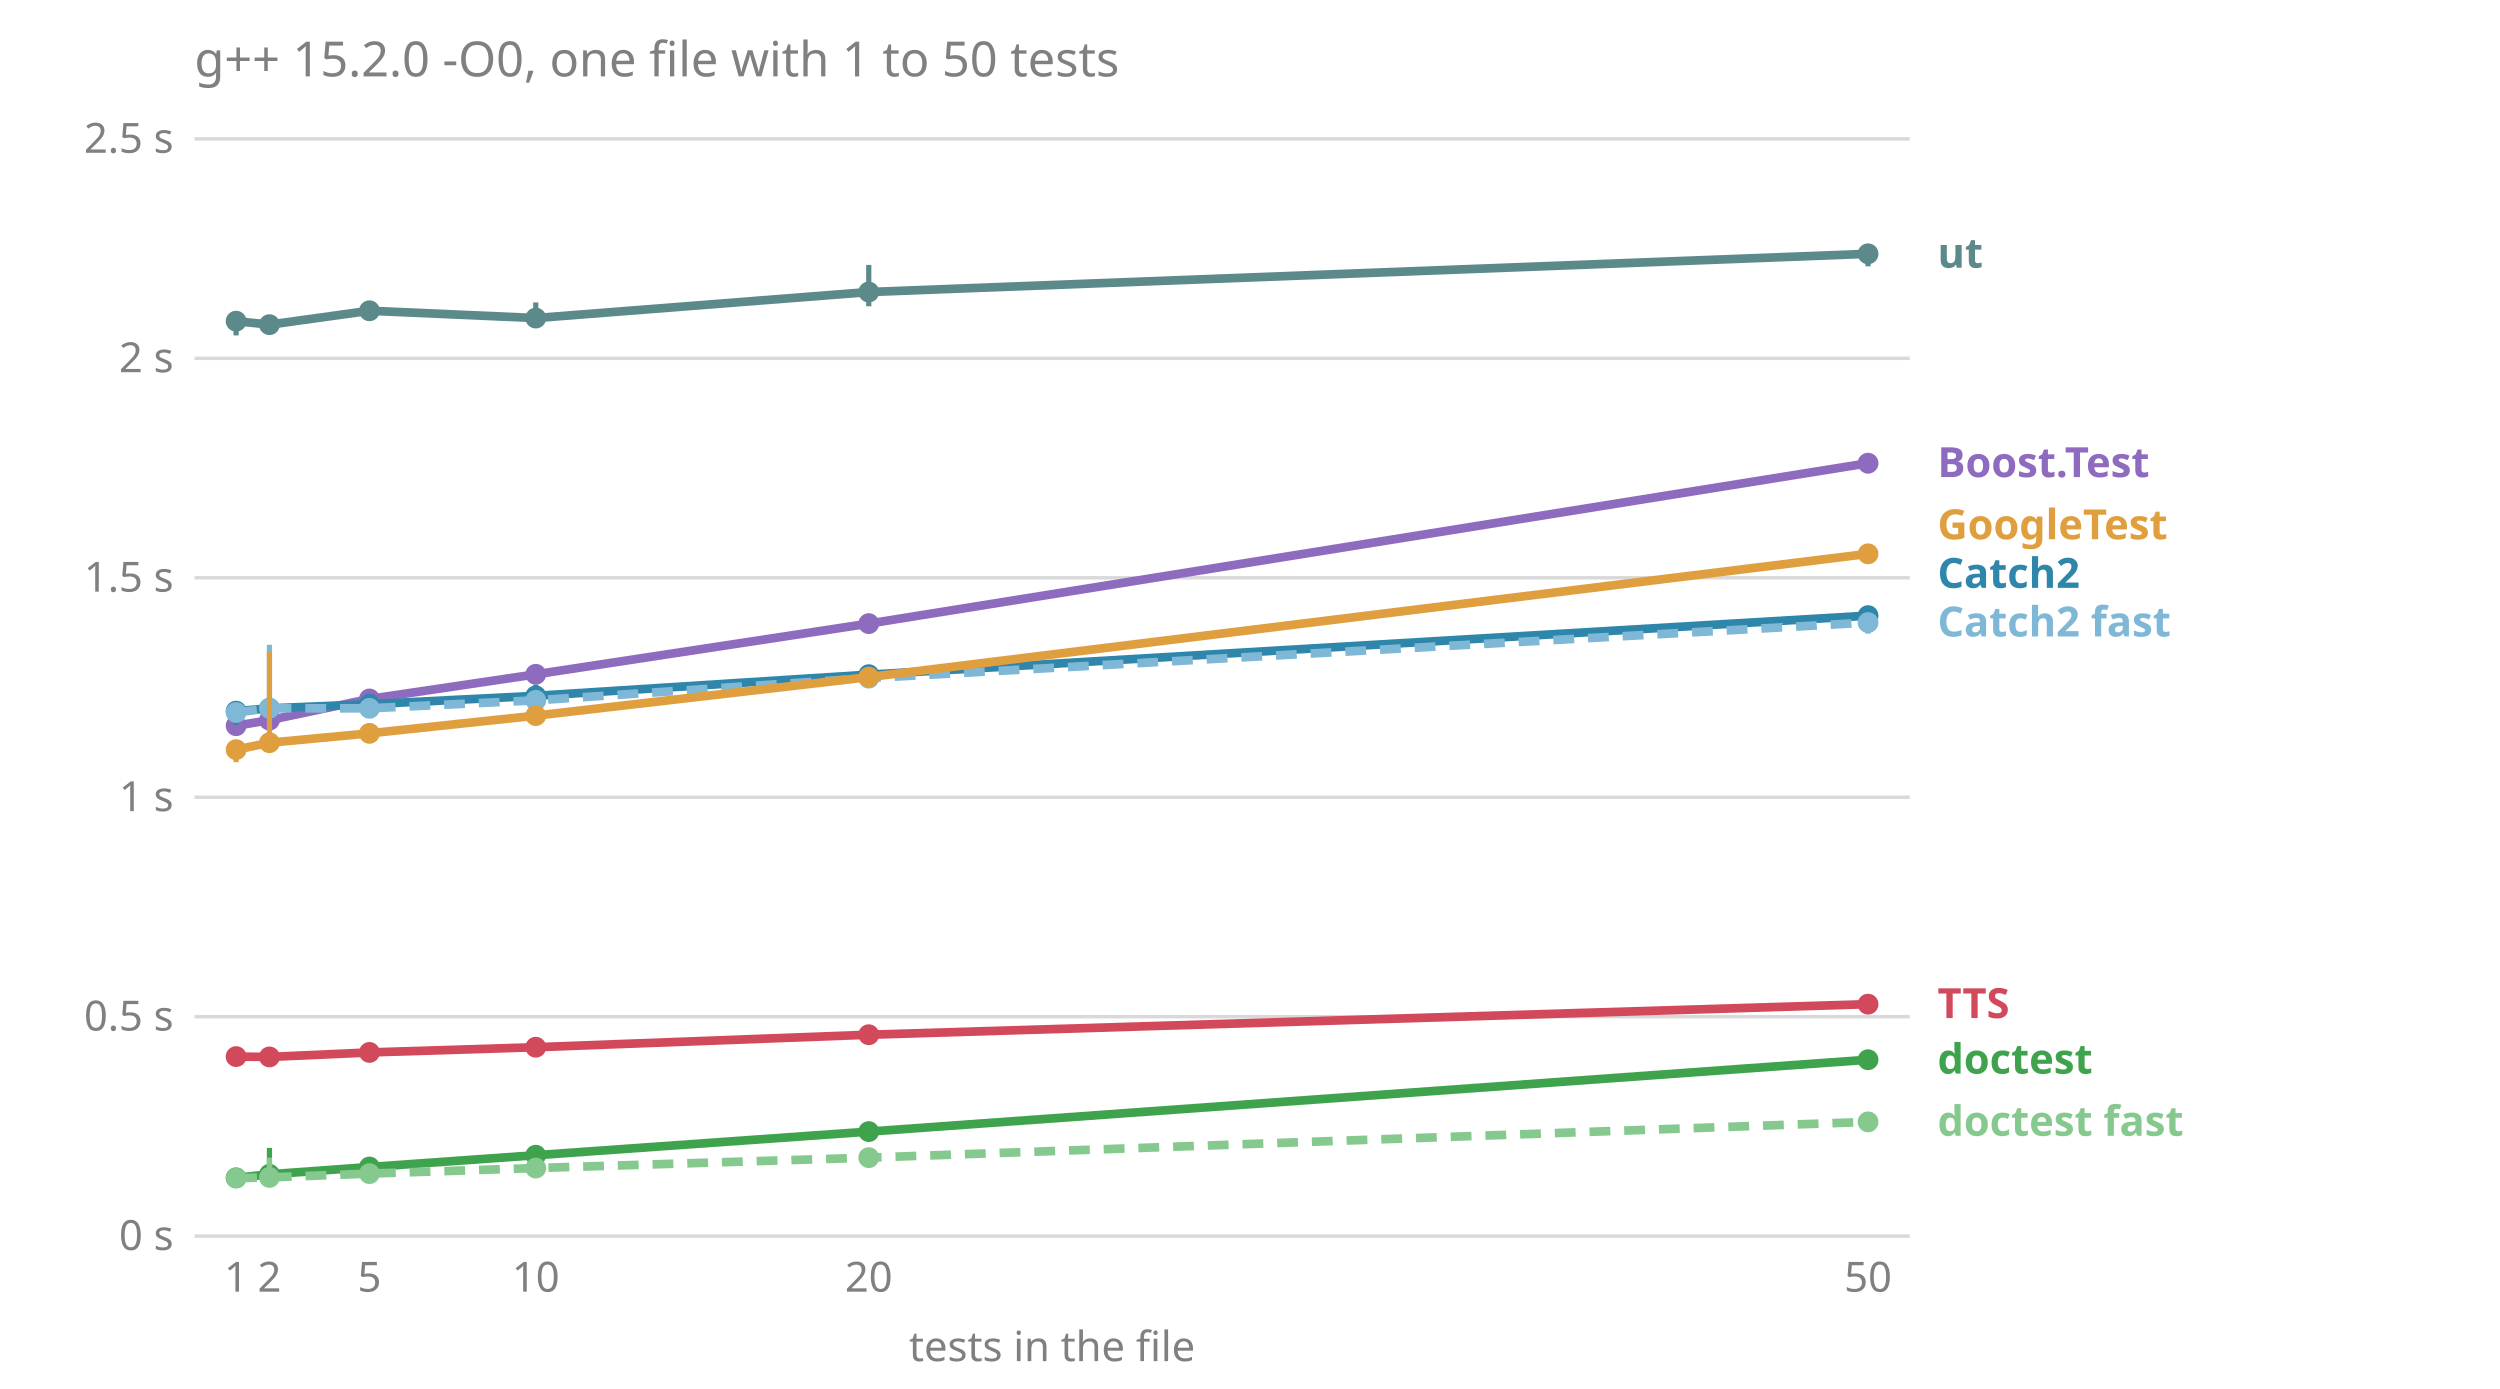
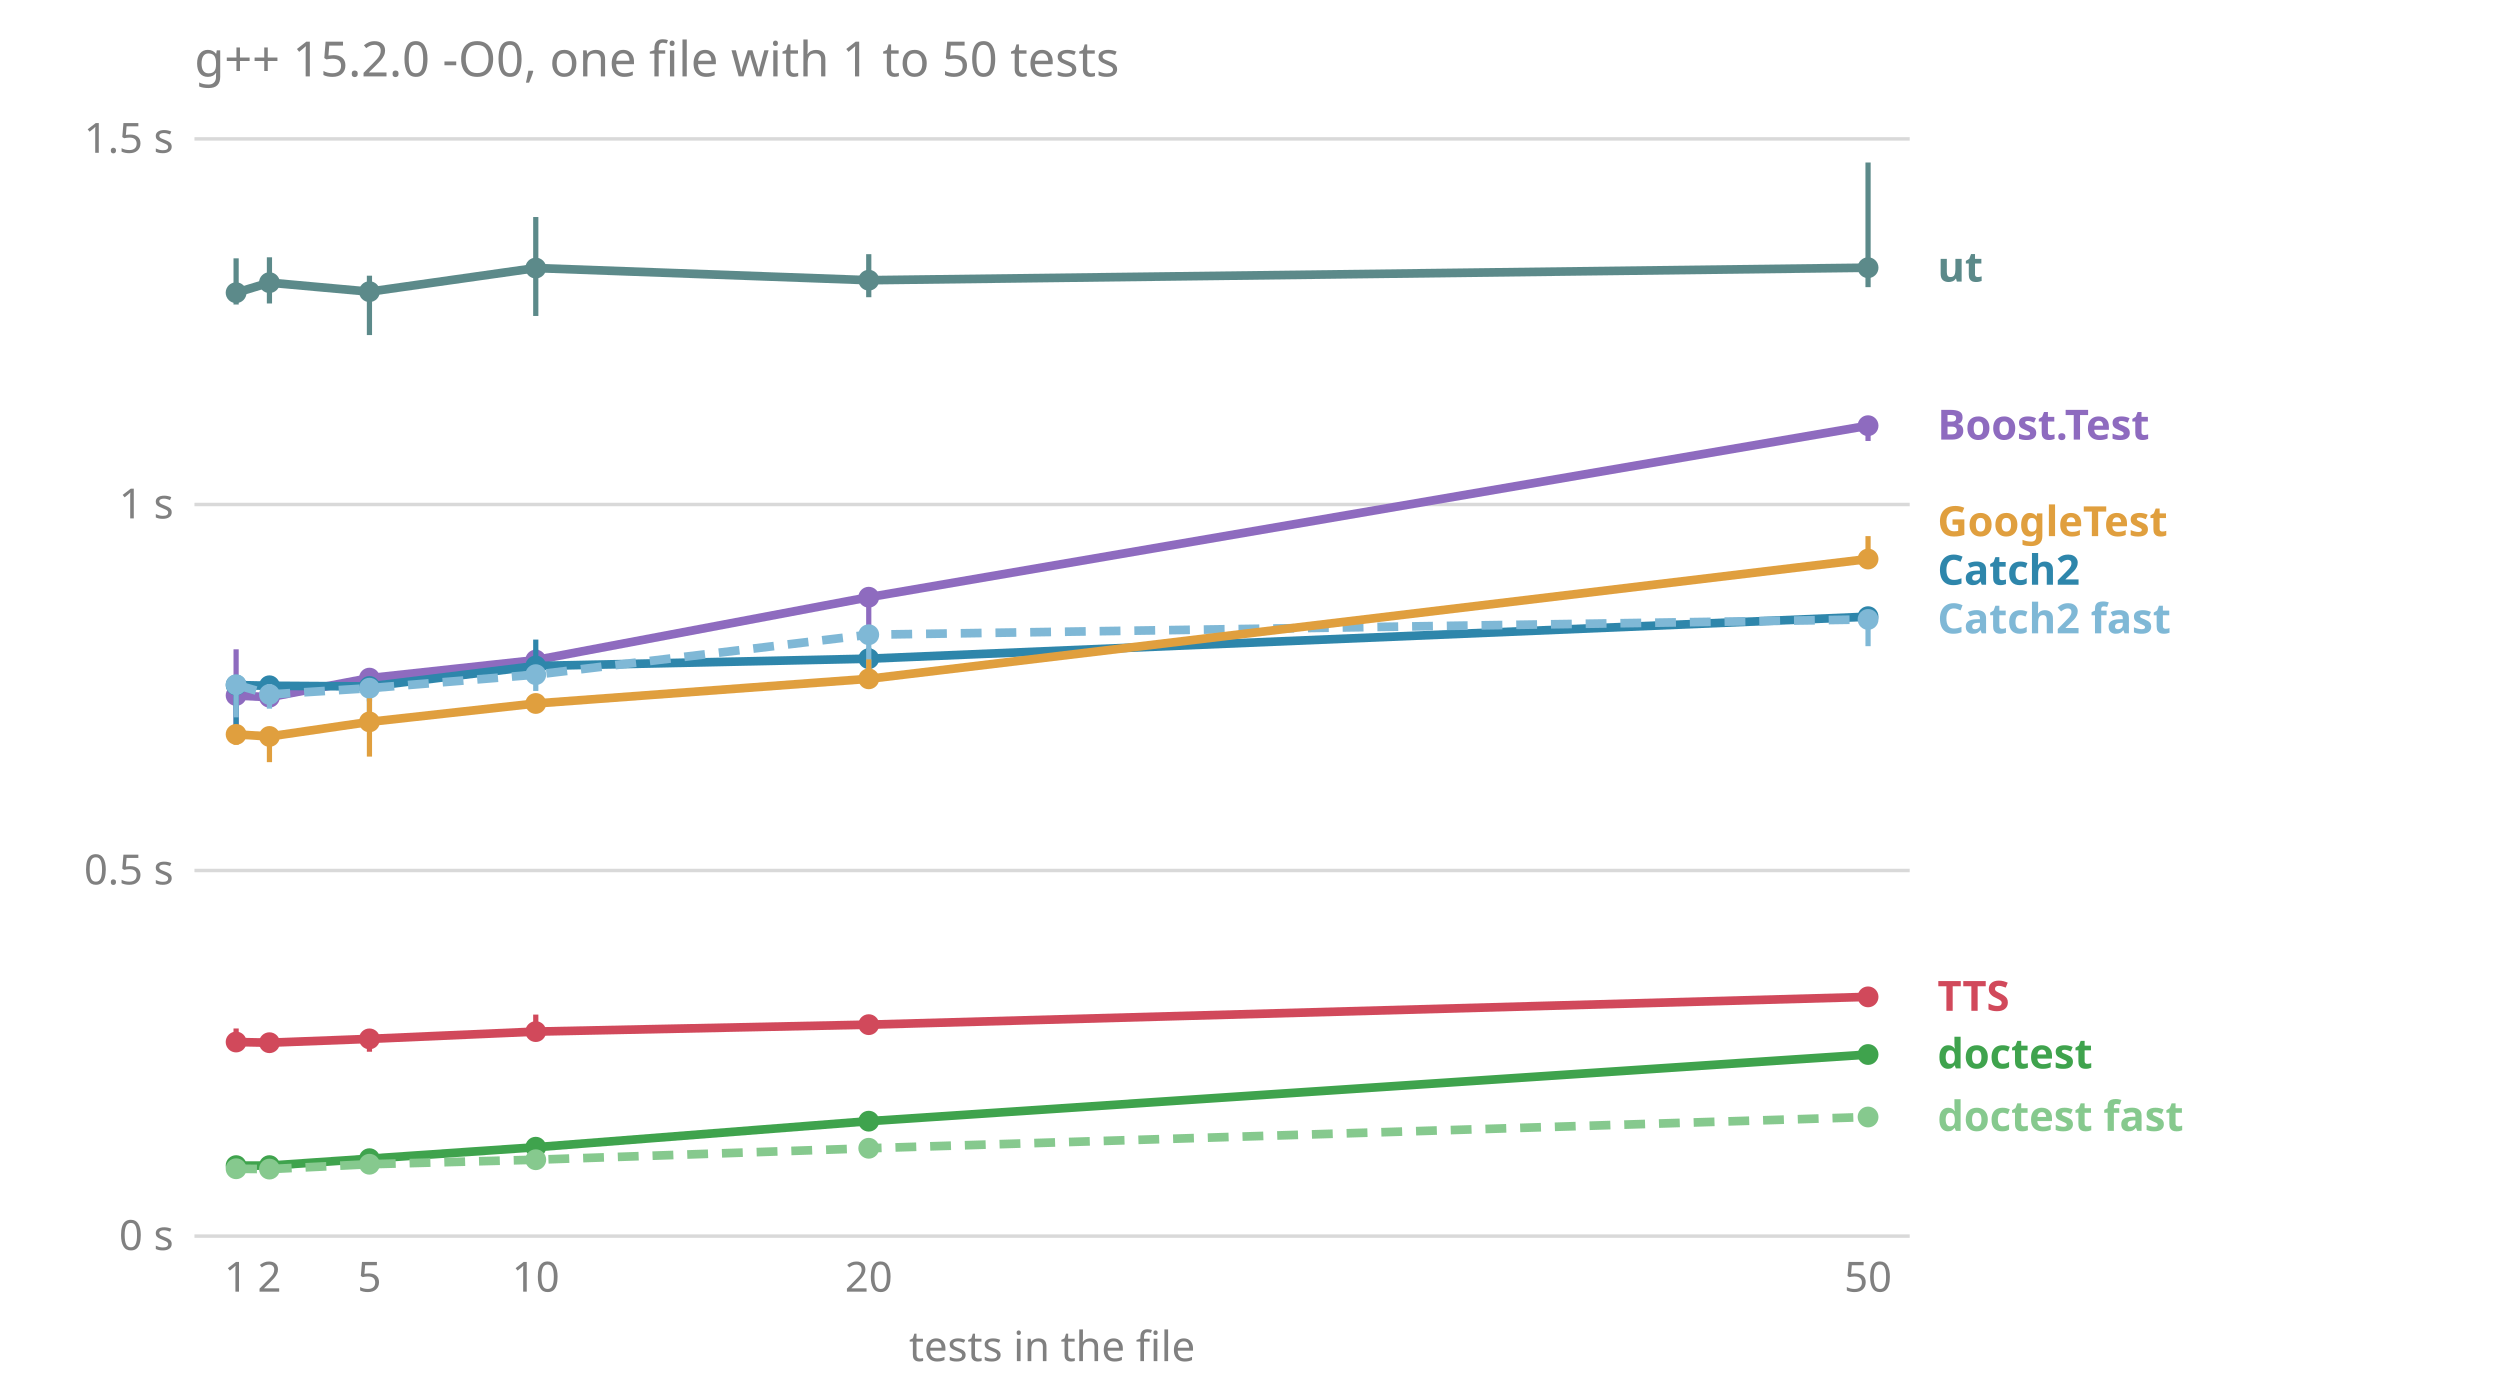
<svg xmlns="http://www.w3.org/2000/svg" viewBox="0 0 720 400" font-family="sans-serif" font-size="12">
  <text x="56.0" y="22.0" fill="#808080" font-size="14">g++ 15.2.0 -O0, one file with 1 to 50 tests</text>
  <line x1="56.0" x2="550.0" y1="356.0" y2="356.0" stroke="#808080" stroke-opacity="0.3" />
  <text x="50.0" y="360.0" fill="#808080" text-anchor="end">0 s</text>
-   <line x1="56.0" x2="550.0" y1="292.8" y2="292.8" stroke="#808080" stroke-opacity="0.3" />
-   <text x="50.0" y="296.8" fill="#808080" text-anchor="end">0.5 s</text>
-   <line x1="56.0" x2="550.0" y1="229.6" y2="229.6" stroke="#808080" stroke-opacity="0.3" />
-   <text x="50.0" y="233.6" fill="#808080" text-anchor="end">1 s</text>
-   <line x1="56.0" x2="550.0" y1="166.4" y2="166.4" stroke="#808080" stroke-opacity="0.3" />
-   <text x="50.0" y="170.4" fill="#808080" text-anchor="end">1.5 s</text>
-   <line x1="56.0" x2="550.0" y1="103.2" y2="103.2" stroke="#808080" stroke-opacity="0.3" />
-   <text x="50.0" y="107.2" fill="#808080" text-anchor="end">2 s</text>
+   <line x1="56.0" x2="550.0" y1="250.7" y2="250.7" stroke="#808080" stroke-opacity="0.3" />
+   <text x="50.0" y="254.7" fill="#808080" text-anchor="end">0.5 s</text>
+   <line x1="56.0" x2="550.0" y1="145.3" y2="145.3" stroke="#808080" stroke-opacity="0.3" />
+   <text x="50.0" y="149.3" fill="#808080" text-anchor="end">1 s</text>
  <line x1="56.0" x2="550.0" y1="40.0" y2="40.0" stroke="#808080" stroke-opacity="0.3" />
-   <text x="50.0" y="44.0" fill="#808080" text-anchor="end">2.5 s</text>
+   <text x="50.0" y="44.0" fill="#808080" text-anchor="end">1.5 s</text>
  <text x="68.0" y="372.0" fill="#808080" text-anchor="middle">1</text>
  <text x="77.6" y="372.0" fill="#808080" text-anchor="middle">2</text>
  <text x="106.4" y="372.0" fill="#808080" text-anchor="middle">5</text>
  <text x="154.3" y="372.0" fill="#808080" text-anchor="middle">10</text>
  <text x="250.2" y="372.0" fill="#808080" text-anchor="middle">20</text>
  <text x="538.0" y="372.0" fill="#808080" text-anchor="middle">50</text>
  <text x="303.0" y="392.0" fill="#808080" text-anchor="middle">tests in the file</text>
-   <text x="558.0" y="327.1" fill="#86c98e" font-weight="bold">doctest fast</text>
-   <text x="558.0" y="309.2" fill="#3fa34d" font-weight="bold">doctest</text>
-   <text x="558.0" y="293.2" fill="#d1495b" font-weight="bold">TTS</text>
-   <text x="558.0" y="183.3" fill="#7fb8d6" font-weight="bold">Catch2 fast</text>
-   <text x="558.0" y="169.3" fill="#2e86ab" font-weight="bold">Catch2</text>
-   <text x="558.0" y="155.3" fill="#e09f3e" font-weight="bold">GoogleTest</text>
-   <text x="558.0" y="137.4" fill="#8e6bbf" font-weight="bold">Boost.Test</text>
-   <text x="558.0" y="77.1" fill="#5c8a8a" font-weight="bold">ut</text>
-   <polyline points="68.0,209.0 77.6,207.4 106.4,201.3 154.3,194.2 250.2,179.6 538.0,133.4" fill="none" stroke="#8e6bbf" stroke-width="2.5" />
-   <line x1="68.0" x2="68.0" y1="210.9" y2="208.1" stroke="#8e6bbf" stroke-width="1.5" />
-   <circle cx="68.0" cy="209.0" r="3" fill="#8e6bbf" />
-   <line x1="77.6" x2="77.6" y1="208.8" y2="207.2" stroke="#8e6bbf" stroke-width="1.5" />
-   <circle cx="77.6" cy="207.4" r="3" fill="#8e6bbf" />
-   <line x1="106.4" x2="106.4" y1="201.5" y2="200.9" stroke="#8e6bbf" stroke-width="1.5" />
-   <circle cx="106.4" cy="201.3" r="3" fill="#8e6bbf" />
-   <line x1="154.3" x2="154.3" y1="195.4" y2="193.9" stroke="#8e6bbf" stroke-width="1.5" />
-   <circle cx="154.3" cy="194.2" r="3" fill="#8e6bbf" />
-   <line x1="250.2" x2="250.2" y1="180.7" y2="178.1" stroke="#8e6bbf" stroke-width="1.5" />
-   <circle cx="250.2" cy="179.6" r="3" fill="#8e6bbf" />
-   <line x1="538.0" x2="538.0" y1="136.3" y2="131.0" stroke="#8e6bbf" stroke-width="1.5" />
-   <circle cx="538.0" cy="133.4" r="3" fill="#8e6bbf" />
-   <polyline points="68.0,204.8 77.6,204.0 106.4,202.8 154.3,200.4 250.2,194.3 538.0,177.3" fill="none" stroke="#2e86ab" stroke-width="2.5" />
-   <line x1="68.0" x2="68.0" y1="208.7" y2="204.8" stroke="#2e86ab" stroke-width="1.5" />
-   <circle cx="68.0" cy="204.8" r="3" fill="#2e86ab" />
-   <line x1="77.6" x2="77.6" y1="204.9" y2="203.7" stroke="#2e86ab" stroke-width="1.5" />
-   <circle cx="77.6" cy="204.0" r="3" fill="#2e86ab" />
-   <line x1="106.4" x2="106.4" y1="204.0" y2="202.0" stroke="#2e86ab" stroke-width="1.5" />
-   <circle cx="106.4" cy="202.8" r="3" fill="#2e86ab" />
-   <line x1="154.3" x2="154.3" y1="202.8" y2="197.2" stroke="#2e86ab" stroke-width="1.5" />
-   <circle cx="154.3" cy="200.4" r="3" fill="#2e86ab" />
-   <line x1="250.2" x2="250.2" y1="196.8" y2="193.3" stroke="#2e86ab" stroke-width="1.5" />
-   <circle cx="250.2" cy="194.3" r="3" fill="#2e86ab" />
-   <line x1="538.0" x2="538.0" y1="180.5" y2="174.9" stroke="#2e86ab" stroke-width="1.5" />
-   <circle cx="538.0" cy="177.3" r="3" fill="#2e86ab" />
-   <polyline points="68.0,205.2 77.6,204.0 106.4,204.0 154.3,201.7 250.2,195.3 538.0,179.3" fill="none" stroke="#7fb8d6" stroke-width="2.5" stroke-dasharray="6 4" />
-   <line x1="68.0" x2="68.0" y1="208.0" y2="204.4" stroke="#7fb8d6" stroke-width="1.5" />
-   <circle cx="68.0" cy="205.2" r="3" fill="#7fb8d6" />
-   <line x1="77.6" x2="77.6" y1="206.1" y2="185.7" stroke="#7fb8d6" stroke-width="1.5" />
-   <circle cx="77.6" cy="204.0" r="3" fill="#7fb8d6" />
-   <line x1="106.4" x2="106.4" y1="204.9" y2="201.8" stroke="#7fb8d6" stroke-width="1.5" />
-   <circle cx="106.4" cy="204.0" r="3" fill="#7fb8d6" />
-   <line x1="154.3" x2="154.3" y1="203.9" y2="200.8" stroke="#7fb8d6" stroke-width="1.5" />
-   <circle cx="154.3" cy="201.7" r="3" fill="#7fb8d6" />
-   <line x1="250.2" x2="250.2" y1="195.8" y2="194.1" stroke="#7fb8d6" stroke-width="1.5" />
-   <circle cx="250.2" cy="195.3" r="3" fill="#7fb8d6" />
-   <line x1="538.0" x2="538.0" y1="182.5" y2="178.5" stroke="#7fb8d6" stroke-width="1.5" />
-   <circle cx="538.0" cy="179.3" r="3" fill="#7fb8d6" />
-   <polyline points="68.0,339.2 77.6,338.2 106.4,336.1 154.3,332.7 250.2,325.9 538.0,305.2" fill="none" stroke="#3fa34d" stroke-width="2.5" />
-   <line x1="68.0" x2="68.0" y1="339.4" y2="339.0" stroke="#3fa34d" stroke-width="1.5" />
-   <circle cx="68.0" cy="339.2" r="3" fill="#3fa34d" />
-   <line x1="77.6" x2="77.6" y1="338.4" y2="330.6" stroke="#3fa34d" stroke-width="1.5" />
-   <circle cx="77.6" cy="338.2" r="3" fill="#3fa34d" />
-   <line x1="106.4" x2="106.4" y1="336.3" y2="335.8" stroke="#3fa34d" stroke-width="1.5" />
-   <circle cx="106.4" cy="336.1" r="3" fill="#3fa34d" />
-   <line x1="154.3" x2="154.3" y1="332.8" y2="331.8" stroke="#3fa34d" stroke-width="1.5" />
-   <circle cx="154.3" cy="332.7" r="3" fill="#3fa34d" />
-   <line x1="250.2" x2="250.2" y1="326.2" y2="325.4" stroke="#3fa34d" stroke-width="1.5" />
-   <circle cx="250.2" cy="325.9" r="3" fill="#3fa34d" />
-   <line x1="538.0" x2="538.0" y1="305.5" y2="304.7" stroke="#3fa34d" stroke-width="1.5" />
-   <circle cx="538.0" cy="305.2" r="3" fill="#3fa34d" />
-   <polyline points="68.0,339.3 77.6,339.1 106.4,338.0 154.3,336.4 250.2,333.4 538.0,323.1" fill="none" stroke="#86c98e" stroke-width="2.5" stroke-dasharray="6 4" />
-   <line x1="68.0" x2="68.0" y1="340.1" y2="339.0" stroke="#86c98e" stroke-width="1.5" />
-   <circle cx="68.0" cy="339.3" r="3" fill="#86c98e" />
-   <line x1="77.6" x2="77.6" y1="339.2" y2="333.4" stroke="#86c98e" stroke-width="1.5" />
-   <circle cx="77.6" cy="339.1" r="3" fill="#86c98e" />
-   <line x1="106.4" x2="106.4" y1="338.3" y2="338.0" stroke="#86c98e" stroke-width="1.5" />
-   <circle cx="106.4" cy="338.0" r="3" fill="#86c98e" />
-   <line x1="154.3" x2="154.3" y1="336.5" y2="336.4" stroke="#86c98e" stroke-width="1.5" />
-   <circle cx="154.3" cy="336.4" r="3" fill="#86c98e" />
-   <line x1="250.2" x2="250.2" y1="333.5" y2="333.1" stroke="#86c98e" stroke-width="1.5" />
-   <circle cx="250.2" cy="333.4" r="3" fill="#86c98e" />
-   <line x1="538.0" x2="538.0" y1="323.5" y2="322.5" stroke="#86c98e" stroke-width="1.5" />
-   <circle cx="538.0" cy="323.1" r="3" fill="#86c98e" />
-   <polyline points="68.0,215.9 77.6,213.9 106.4,211.2 154.3,206.1 250.2,195.0 538.0,159.5" fill="none" stroke="#e09f3e" stroke-width="2.5" />
-   <line x1="68.0" x2="68.0" y1="219.5" y2="213.4" stroke="#e09f3e" stroke-width="1.5" />
-   <circle cx="68.0" cy="215.9" r="3" fill="#e09f3e" />
-   <line x1="77.6" x2="77.6" y1="215.9" y2="187.7" stroke="#e09f3e" stroke-width="1.5" />
-   <circle cx="77.6" cy="213.9" r="3" fill="#e09f3e" />
-   <line x1="106.4" x2="106.4" y1="212.1" y2="208.9" stroke="#e09f3e" stroke-width="1.5" />
-   <circle cx="106.4" cy="211.2" r="3" fill="#e09f3e" />
-   <line x1="154.3" x2="154.3" y1="207.4" y2="205.7" stroke="#e09f3e" stroke-width="1.5" />
-   <circle cx="154.3" cy="206.1" r="3" fill="#e09f3e" />
-   <line x1="250.2" x2="250.2" y1="195.5" y2="195.0" stroke="#e09f3e" stroke-width="1.5" />
-   <circle cx="250.2" cy="195.0" r="3" fill="#e09f3e" />
-   <line x1="538.0" x2="538.0" y1="161.5" y2="159.5" stroke="#e09f3e" stroke-width="1.5" />
-   <circle cx="538.0" cy="159.5" r="3" fill="#e09f3e" />
-   <polyline points="68.0,304.3 77.6,304.4 106.4,303.1 154.3,301.6 250.2,298.0 538.0,289.2" fill="none" stroke="#d1495b" stroke-width="2.5" />
-   <line x1="68.0" x2="68.0" y1="304.5" y2="303.8" stroke="#d1495b" stroke-width="1.5" />
-   <circle cx="68.0" cy="304.3" r="3" fill="#d1495b" />
-   <line x1="77.6" x2="77.6" y1="304.6" y2="303.9" stroke="#d1495b" stroke-width="1.5" />
-   <circle cx="77.6" cy="304.4" r="3" fill="#d1495b" />
-   <line x1="106.4" x2="106.4" y1="303.2" y2="302.7" stroke="#d1495b" stroke-width="1.5" />
-   <circle cx="106.4" cy="303.1" r="3" fill="#d1495b" />
-   <line x1="154.3" x2="154.3" y1="302.3" y2="300.0" stroke="#d1495b" stroke-width="1.5" />
-   <circle cx="154.3" cy="301.6" r="3" fill="#d1495b" />
-   <line x1="250.2" x2="250.2" y1="299.0" y2="297.7" stroke="#d1495b" stroke-width="1.5" />
-   <circle cx="250.2" cy="298.0" r="3" fill="#d1495b" />
-   <line x1="538.0" x2="538.0" y1="290.3" y2="288.7" stroke="#d1495b" stroke-width="1.5" />
-   <circle cx="538.0" cy="289.2" r="3" fill="#d1495b" />
-   <polyline points="68.0,92.5 77.6,93.5 106.4,89.5 154.3,91.6 250.2,84.1 538.0,73.1" fill="none" stroke="#5c8a8a" stroke-width="2.5" />
-   <line x1="68.0" x2="68.0" y1="96.6" y2="91.5" stroke="#5c8a8a" stroke-width="1.5" />
-   <circle cx="68.0" cy="92.5" r="3" fill="#5c8a8a" />
-   <line x1="77.6" x2="77.6" y1="94.6" y2="91.5" stroke="#5c8a8a" stroke-width="1.5" />
-   <circle cx="77.6" cy="93.5" r="3" fill="#5c8a8a" />
-   <line x1="106.4" x2="106.4" y1="92.4" y2="87.7" stroke="#5c8a8a" stroke-width="1.5" />
-   <circle cx="106.4" cy="89.5" r="3" fill="#5c8a8a" />
-   <line x1="154.3" x2="154.3" y1="92.2" y2="87.1" stroke="#5c8a8a" stroke-width="1.5" />
-   <circle cx="154.3" cy="91.6" r="3" fill="#5c8a8a" />
-   <line x1="250.2" x2="250.2" y1="88.2" y2="76.3" stroke="#5c8a8a" stroke-width="1.5" />
-   <circle cx="250.2" cy="84.1" r="3" fill="#5c8a8a" />
-   <line x1="538.0" x2="538.0" y1="76.7" y2="72.5" stroke="#5c8a8a" stroke-width="1.5" />
-   <circle cx="538.0" cy="73.1" r="3" fill="#5c8a8a" />
+   <text x="558.0" y="325.7" fill="#86c98e" font-weight="bold">doctest fast</text>
+   <text x="558.0" y="307.7" fill="#3fa34d" font-weight="bold">doctest</text>
+   <text x="558.0" y="291.1" fill="#d1495b" font-weight="bold">TTS</text>
+   <text x="558.0" y="182.4" fill="#7fb8d6" font-weight="bold">Catch2 fast</text>
+   <text x="558.0" y="168.4" fill="#2e86ab" font-weight="bold">Catch2</text>
+   <text x="558.0" y="154.4" fill="#e09f3e" font-weight="bold">GoogleTest</text>
+   <text x="558.0" y="126.6" fill="#8e6bbf" font-weight="bold">Boost.Test</text>
+   <text x="558.0" y="81.1" fill="#5c8a8a" font-weight="bold">ut</text>
+   <polyline points="68.0,200.3 77.6,200.8 106.4,195.3 154.3,190.1 250.2,172.0 538.0,122.6" fill="none" stroke="#8e6bbf" stroke-width="2.5" />
+   <line x1="68.0" x2="68.0" y1="208.8" y2="187.0" stroke="#8e6bbf" stroke-width="1.5" />
+   <circle cx="68.0" cy="200.3" r="3" fill="#8e6bbf" />
+   <line x1="77.6" x2="77.6" y1="201.6" y2="199.6" stroke="#8e6bbf" stroke-width="1.5" />
+   <circle cx="77.6" cy="200.8" r="3" fill="#8e6bbf" />
+   <line x1="106.4" x2="106.4" y1="199.1" y2="194.9" stroke="#8e6bbf" stroke-width="1.5" />
+   <circle cx="106.4" cy="195.3" r="3" fill="#8e6bbf" />
+   <line x1="154.3" x2="154.3" y1="195.1" y2="187.1" stroke="#8e6bbf" stroke-width="1.5" />
+   <circle cx="154.3" cy="190.1" r="3" fill="#8e6bbf" />
+   <line x1="250.2" x2="250.2" y1="182.7" y2="171.2" stroke="#8e6bbf" stroke-width="1.5" />
+   <circle cx="250.2" cy="172.0" r="3" fill="#8e6bbf" />
+   <line x1="538.0" x2="538.0" y1="127.0" y2="122.5" stroke="#8e6bbf" stroke-width="1.5" />
+   <circle cx="538.0" cy="122.6" r="3" fill="#8e6bbf" />
+   <polyline points="68.0,197.3 77.6,197.5 106.4,197.7 154.3,191.8 250.2,189.7 538.0,177.6" fill="none" stroke="#2e86ab" stroke-width="2.5" />
+   <line x1="68.0" x2="68.0" y1="209.1" y2="196.0" stroke="#2e86ab" stroke-width="1.5" />
+   <circle cx="68.0" cy="197.3" r="3" fill="#2e86ab" />
+   <line x1="77.6" x2="77.6" y1="198.2" y2="195.8" stroke="#2e86ab" stroke-width="1.5" />
+   <circle cx="77.6" cy="197.5" r="3" fill="#2e86ab" />
+   <line x1="106.4" x2="106.4" y1="202.0" y2="195.0" stroke="#2e86ab" stroke-width="1.5" />
+   <circle cx="106.4" cy="197.7" r="3" fill="#2e86ab" />
+   <line x1="154.3" x2="154.3" y1="193.8" y2="184.2" stroke="#2e86ab" stroke-width="1.5" />
+   <circle cx="154.3" cy="191.8" r="3" fill="#2e86ab" />
+   <line x1="250.2" x2="250.2" y1="196.2" y2="186.6" stroke="#2e86ab" stroke-width="1.5" />
+   <circle cx="250.2" cy="189.7" r="3" fill="#2e86ab" />
+   <line x1="538.0" x2="538.0" y1="178.1" y2="175.4" stroke="#2e86ab" stroke-width="1.5" />
+   <circle cx="538.0" cy="177.6" r="3" fill="#2e86ab" />
+   <polyline points="68.0,197.2 77.6,200.0 106.4,198.2 154.3,194.3 250.2,182.8 538.0,178.4" fill="none" stroke="#7fb8d6" stroke-width="2.5" stroke-dasharray="6 4" />
+   <line x1="68.0" x2="68.0" y1="206.6" y2="195.9" stroke="#7fb8d6" stroke-width="1.5" />
+   <circle cx="68.0" cy="197.2" r="3" fill="#7fb8d6" />
+   <line x1="77.6" x2="77.6" y1="204.1" y2="197.0" stroke="#7fb8d6" stroke-width="1.5" />
+   <circle cx="77.6" cy="200.0" r="3" fill="#7fb8d6" />
+   <line x1="106.4" x2="106.4" y1="205.4" y2="195.7" stroke="#7fb8d6" stroke-width="1.5" />
+   <circle cx="106.4" cy="198.2" r="3" fill="#7fb8d6" />
+   <line x1="154.3" x2="154.3" y1="199.0" y2="192.4" stroke="#7fb8d6" stroke-width="1.5" />
+   <circle cx="154.3" cy="194.3" r="3" fill="#7fb8d6" />
+   <line x1="250.2" x2="250.2" y1="196.0" y2="180.0" stroke="#7fb8d6" stroke-width="1.5" />
+   <circle cx="250.2" cy="182.8" r="3" fill="#7fb8d6" />
+   <line x1="538.0" x2="538.0" y1="186.1" y2="176.5" stroke="#7fb8d6" stroke-width="1.5" />
+   <circle cx="538.0" cy="178.4" r="3" fill="#7fb8d6" />
+   <polyline points="68.0,335.7 77.6,335.7 106.4,333.7 154.3,330.4 250.2,322.9 538.0,303.7" fill="none" stroke="#3fa34d" stroke-width="2.5" />
+   <line x1="68.0" x2="68.0" y1="336.1" y2="335.5" stroke="#3fa34d" stroke-width="1.5" />
+   <circle cx="68.0" cy="335.7" r="3" fill="#3fa34d" />
+   <line x1="77.6" x2="77.6" y1="336.7" y2="335.4" stroke="#3fa34d" stroke-width="1.5" />
+   <circle cx="77.6" cy="335.7" r="3" fill="#3fa34d" />
+   <line x1="106.4" x2="106.4" y1="334.3" y2="333.1" stroke="#3fa34d" stroke-width="1.5" />
+   <circle cx="106.4" cy="333.7" r="3" fill="#3fa34d" />
+   <line x1="154.3" x2="154.3" y1="330.8" y2="328.9" stroke="#3fa34d" stroke-width="1.5" />
+   <circle cx="154.3" cy="330.4" r="3" fill="#3fa34d" />
+   <line x1="250.2" x2="250.2" y1="323.9" y2="322.5" stroke="#3fa34d" stroke-width="1.5" />
+   <circle cx="250.2" cy="322.9" r="3" fill="#3fa34d" />
+   <line x1="538.0" x2="538.0" y1="303.8" y2="301.3" stroke="#3fa34d" stroke-width="1.5" />
+   <circle cx="538.0" cy="303.7" r="3" fill="#3fa34d" />
+   <polyline points="68.0,336.6 77.6,336.7 106.4,335.3 154.3,334.0 250.2,330.7 538.0,321.7" fill="none" stroke="#86c98e" stroke-width="2.5" stroke-dasharray="6 4" />
+   <line x1="68.0" x2="68.0" y1="337.4" y2="336.5" stroke="#86c98e" stroke-width="1.5" />
+   <circle cx="68.0" cy="336.6" r="3" fill="#86c98e" />
+   <line x1="77.6" x2="77.6" y1="337.2" y2="336.5" stroke="#86c98e" stroke-width="1.5" />
+   <circle cx="77.6" cy="336.7" r="3" fill="#86c98e" />
+   <line x1="106.4" x2="106.4" y1="336.5" y2="335.1" stroke="#86c98e" stroke-width="1.5" />
+   <circle cx="106.4" cy="335.3" r="3" fill="#86c98e" />
+   <line x1="154.3" x2="154.3" y1="334.5" y2="333.4" stroke="#86c98e" stroke-width="1.5" />
+   <circle cx="154.3" cy="334.0" r="3" fill="#86c98e" />
+   <line x1="250.2" x2="250.2" y1="331.7" y2="329.9" stroke="#86c98e" stroke-width="1.5" />
+   <circle cx="250.2" cy="330.7" r="3" fill="#86c98e" />
+   <line x1="538.0" x2="538.0" y1="321.9" y2="321.4" stroke="#86c98e" stroke-width="1.5" />
+   <circle cx="538.0" cy="321.7" r="3" fill="#86c98e" />
+   <polyline points="68.0,211.5 77.6,212.1 106.4,207.9 154.3,202.6 250.2,195.5 538.0,161.0" fill="none" stroke="#e09f3e" stroke-width="2.5" />
+   <line x1="68.0" x2="68.0" y1="214.5" y2="211.3" stroke="#e09f3e" stroke-width="1.5" />
+   <circle cx="68.0" cy="211.5" r="3" fill="#e09f3e" />
+   <line x1="77.6" x2="77.6" y1="219.5" y2="209.8" stroke="#e09f3e" stroke-width="1.5" />
+   <circle cx="77.6" cy="212.1" r="3" fill="#e09f3e" />
+   <line x1="106.4" x2="106.4" y1="217.9" y2="201.1" stroke="#e09f3e" stroke-width="1.5" />
+   <circle cx="106.4" cy="207.9" r="3" fill="#e09f3e" />
+   <line x1="154.3" x2="154.3" y1="204.6" y2="200.2" stroke="#e09f3e" stroke-width="1.5" />
+   <circle cx="154.3" cy="202.6" r="3" fill="#e09f3e" />
+   <line x1="250.2" x2="250.2" y1="195.9" y2="189.9" stroke="#e09f3e" stroke-width="1.5" />
+   <circle cx="250.2" cy="195.5" r="3" fill="#e09f3e" />
+   <line x1="538.0" x2="538.0" y1="162.0" y2="154.4" stroke="#e09f3e" stroke-width="1.5" />
+   <circle cx="538.0" cy="161.0" r="3" fill="#e09f3e" />
+   <polyline points="68.0,300.1 77.6,300.3 106.4,299.2 154.3,297.1 250.2,295.1 538.0,287.1" fill="none" stroke="#d1495b" stroke-width="2.5" />
+   <line x1="68.0" x2="68.0" y1="300.3" y2="296.2" stroke="#d1495b" stroke-width="1.5" />
+   <circle cx="68.0" cy="300.1" r="3" fill="#d1495b" />
+   <line x1="77.6" x2="77.6" y1="300.9" y2="298.5" stroke="#d1495b" stroke-width="1.5" />
+   <circle cx="77.6" cy="300.3" r="3" fill="#d1495b" />
+   <line x1="106.4" x2="106.4" y1="302.9" y2="298.9" stroke="#d1495b" stroke-width="1.5" />
+   <circle cx="106.4" cy="299.2" r="3" fill="#d1495b" />
+   <line x1="154.3" x2="154.3" y1="298.0" y2="292.2" stroke="#d1495b" stroke-width="1.5" />
+   <circle cx="154.3" cy="297.1" r="3" fill="#d1495b" />
+   <line x1="250.2" x2="250.2" y1="295.5" y2="293.5" stroke="#d1495b" stroke-width="1.5" />
+   <circle cx="250.2" cy="295.1" r="3" fill="#d1495b" />
+   <line x1="538.0" x2="538.0" y1="288.3" y2="284.5" stroke="#d1495b" stroke-width="1.5" />
+   <circle cx="538.0" cy="287.1" r="3" fill="#d1495b" />
+   <polyline points="68.0,84.3 77.6,81.4 106.4,84.0 154.3,77.2 250.2,80.7 538.0,77.1" fill="none" stroke="#5c8a8a" stroke-width="2.5" />
+   <line x1="68.0" x2="68.0" y1="87.7" y2="74.4" stroke="#5c8a8a" stroke-width="1.5" />
+   <circle cx="68.0" cy="84.3" r="3" fill="#5c8a8a" />
+   <line x1="77.6" x2="77.6" y1="87.4" y2="74.1" stroke="#5c8a8a" stroke-width="1.5" />
+   <circle cx="77.6" cy="81.4" r="3" fill="#5c8a8a" />
+   <line x1="106.4" x2="106.4" y1="96.5" y2="79.4" stroke="#5c8a8a" stroke-width="1.5" />
+   <circle cx="106.4" cy="84.0" r="3" fill="#5c8a8a" />
+   <line x1="154.3" x2="154.3" y1="91.0" y2="62.5" stroke="#5c8a8a" stroke-width="1.5" />
+   <circle cx="154.3" cy="77.2" r="3" fill="#5c8a8a" />
+   <line x1="250.2" x2="250.2" y1="85.6" y2="73.2" stroke="#5c8a8a" stroke-width="1.5" />
+   <circle cx="250.2" cy="80.7" r="3" fill="#5c8a8a" />
+   <line x1="538.0" x2="538.0" y1="82.7" y2="46.8" stroke="#5c8a8a" stroke-width="1.5" />
+   <circle cx="538.0" cy="77.1" r="3" fill="#5c8a8a" />
</svg>
